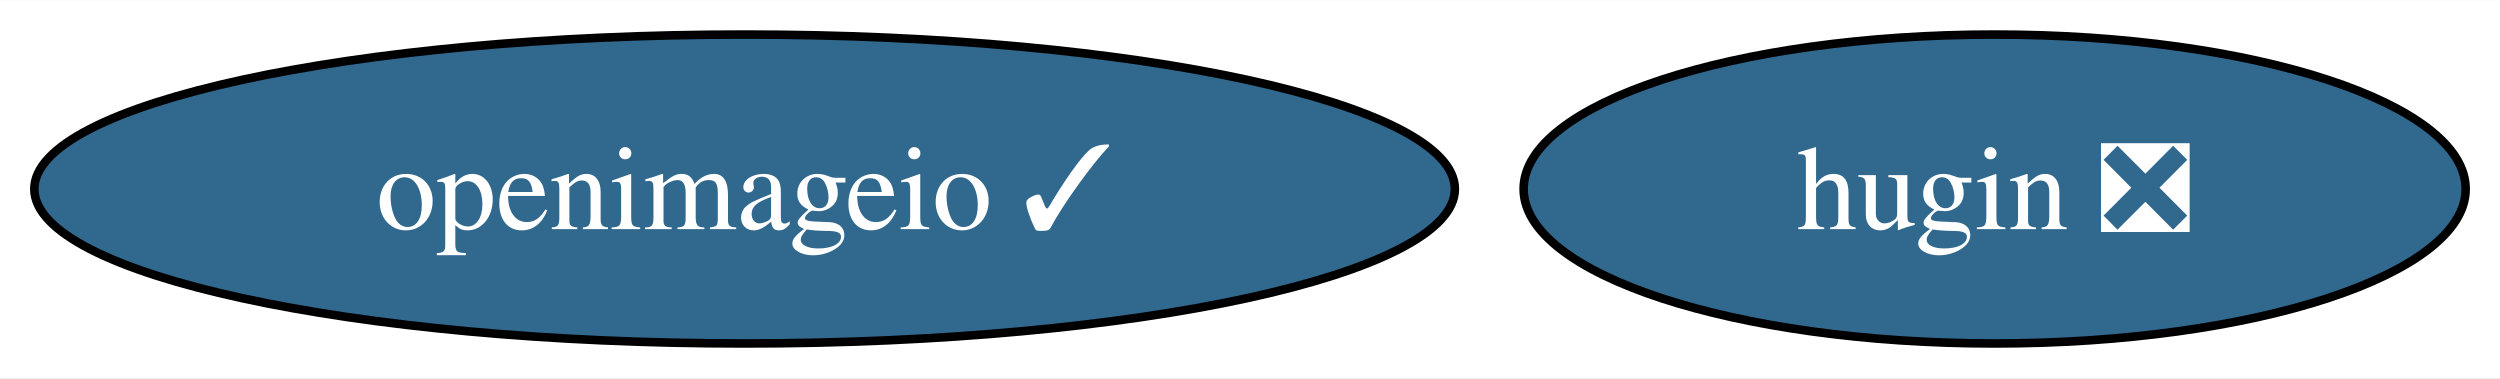
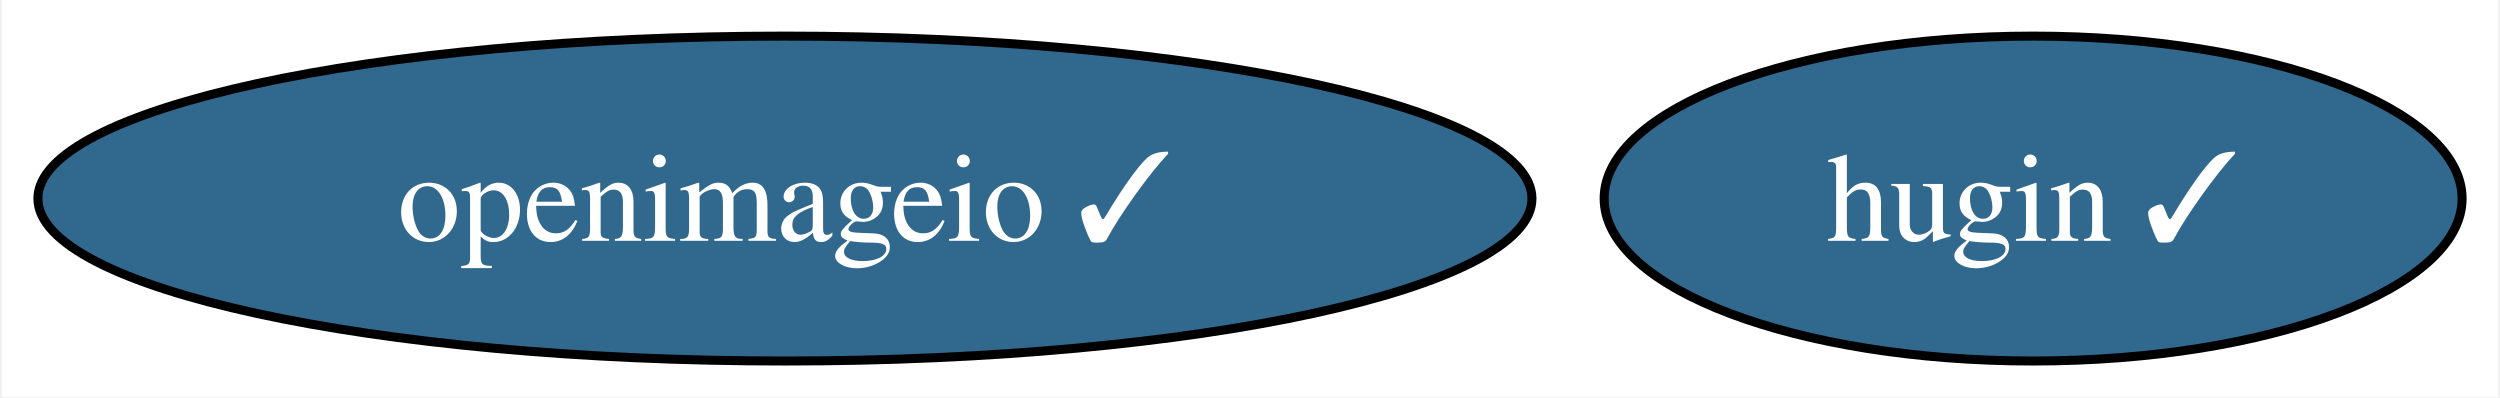
- <svg xmlns="http://www.w3.org/2000/svg" xmlns:xlink="http://www.w3.org/1999/xlink" width="291pt" height="44pt" viewBox="0.00 0.00 291.33 44.00">
+ <svg xmlns="http://www.w3.org/2000/svg" xmlns:xlink="http://www.w3.org/1999/xlink" width="277pt" height="44pt" viewBox="0.00 0.00 276.60 44.00">
  <g id="graph0" class="graph" transform="scale(1 1) rotate(0) translate(4 40)">
-     <polygon fill="white" stroke="none" points="-4,4 -4,-40 287.33,-40 287.33,4 -4,4" />
+     <polygon fill="white" stroke="none" points="-4,4 -4,-40 272.6,-40 272.6,4 -4,4" />
    <g id="node1" class="node">
      <g id="a_node1">
        <a xlink:href="https://github.com/conda-forge/openimageio-feedstock/pull/110" xlink:title="openimageio ✓">
          <ellipse fill="#31688e" stroke="black" cx="82.77" cy="-18" rx="82.77" ry="18" />
          <text text-anchor="middle" x="82.77" y="-13.32" font-family="Times,serif" font-size="14.00" fill="white">openimageio ✓</text>
        </a>
      </g>
    </g>
    <g id="node2" class="node">
      <g id="a_node2">
-         <a xlink:href="https://github.com/conda-forge/hugin-feedstock/pull/66" xlink:title="hugin ❎">
-           <ellipse fill="#31688e" stroke="black" cx="228.44" cy="-18" rx="54.89" ry="18" />
-           <text text-anchor="middle" x="228.44" y="-13.32" font-family="Times,serif" font-size="14.00" fill="white">hugin ❎</text>
+         <a xlink:href="https://github.com/conda-forge/hugin-feedstock/pull/66" xlink:title="hugin ✓">
+           <ellipse fill="#31688e" stroke="black" cx="221.07" cy="-18" rx="47.53" ry="18" />
+           <text text-anchor="middle" x="221.07" y="-13.32" font-family="Times,serif" font-size="14.00" fill="white">hugin ✓</text>
        </a>
      </g>
    </g>
  </g>
</svg>
